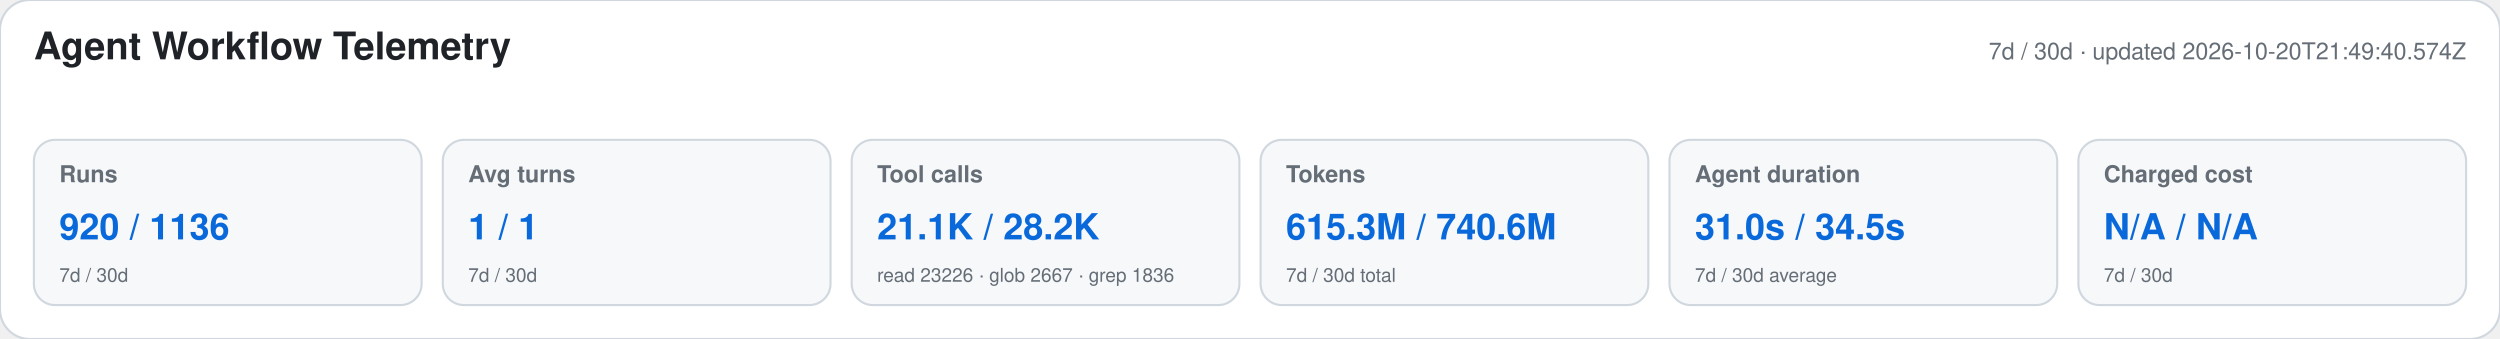
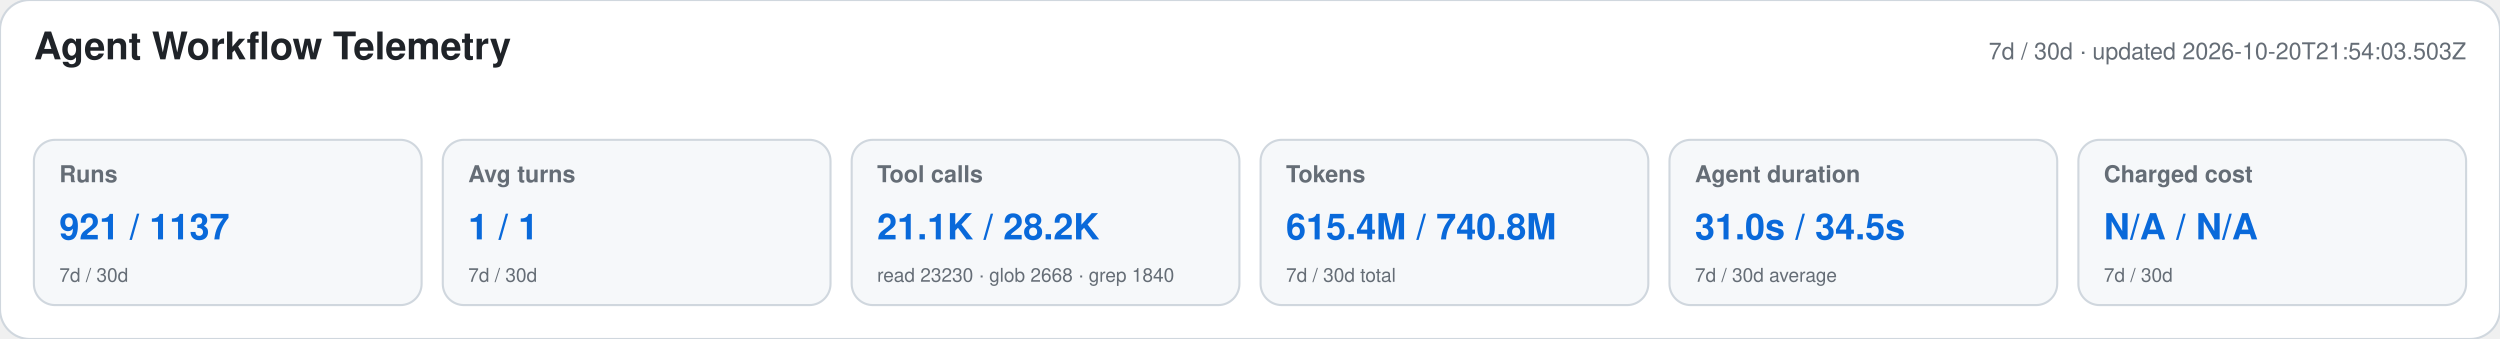
<svg xmlns="http://www.w3.org/2000/svg" width="1180" height="160" viewBox="0 0 1180 160" role="img" aria-labelledby="title desc">
  <style>text{font-family:-apple-system,BlinkMacSystemFont,"Segoe UI",Helvetica,Arial,sans-serif}.heading{font-size:18px;font-weight:650;fill:#1f2328}.meta,.label,.secondary{fill:#656d76}.meta,.label{font-size:11px}.label{font-weight:600}.primary{font-size:17px;font-weight:700;fill:#0969da}.secondary{font-size:9px}</style>
  <rect width="1180" height="160" rx="14" fill="#ffffff" stroke="#d0d7de" />
  <text x="16" y="28" class="heading">Agent Workflow Telemetry</text>
-   <text x="1164" y="28" text-anchor="end" class="meta">7d / 30d · updated 2026-10-20T21:49:40.574Z</text>
+   <text x="1164" y="28" text-anchor="end" class="meta">7d / 30d · updated 2026-10-20T21:54:03.503Z</text>
  <g>
    <rect x="16" y="66" width="183" height="78" rx="10" fill="#f6f8fa" stroke="#d0d7de" />
    <text x="28" y="86" class="label">Runs</text>
-     <text x="28" y="113" class="primary">920 / 1136</text>
+     <text x="28" y="113" class="primary">921 / 1137</text>
    <text x="28" y="133" class="secondary">7d / 30d</text>
  </g>
  <g>
    <rect x="209" y="66" width="183" height="78" rx="10" fill="#f6f8fa" stroke="#d0d7de" />
    <text x="221" y="86" class="label">Avg turns</text>
    <text x="221" y="113" class="primary">1 / 1</text>
    <text x="221" y="133" class="secondary">7d / 30d</text>
  </g>
  <g>
    <rect x="402" y="66" width="183" height="78" rx="10" fill="#f6f8fa" stroke="#d0d7de" />
    <text x="414" y="86" class="label">Tool calls</text>
    <text x="414" y="113" class="primary">21.1K / 28.2K</text>
-     <text x="414" y="133" class="secondary">read 23226 · glob 2667 · grep 1836</text>
+     <text x="414" y="133" class="secondary">read 23230 · glob 2668 · grep 1840</text>
  </g>
  <g>
    <rect x="595" y="66" width="183" height="78" rx="10" fill="#f6f8fa" stroke="#d0d7de" />
    <text x="607" y="86" class="label">Tokens</text>
-     <text x="607" y="113" class="primary">615.3M / 740.6M</text>
+     <text x="607" y="113" class="primary">615.4M / 740.8M</text>
    <text x="607" y="133" class="secondary">7d / 30d total</text>
  </g>
  <g>
    <rect x="788" y="66" width="183" height="78" rx="10" fill="#f6f8fa" stroke="#d0d7de" />
    <text x="800" y="86" class="label">Agent duration</text>
    <text x="800" y="113" class="primary">31.0s / 34.5s</text>
    <text x="800" y="133" class="secondary">7d / 30d average</text>
  </g>
  <g>
    <rect x="981" y="66" width="183" height="78" rx="10" fill="#f6f8fa" stroke="#d0d7de" />
    <text x="993" y="86" class="label">Charged cost</text>
    <text x="993" y="113" class="primary">N/A / N/A</text>
    <text x="993" y="133" class="secondary">7d / 30d</text>
  </g>
</svg>
